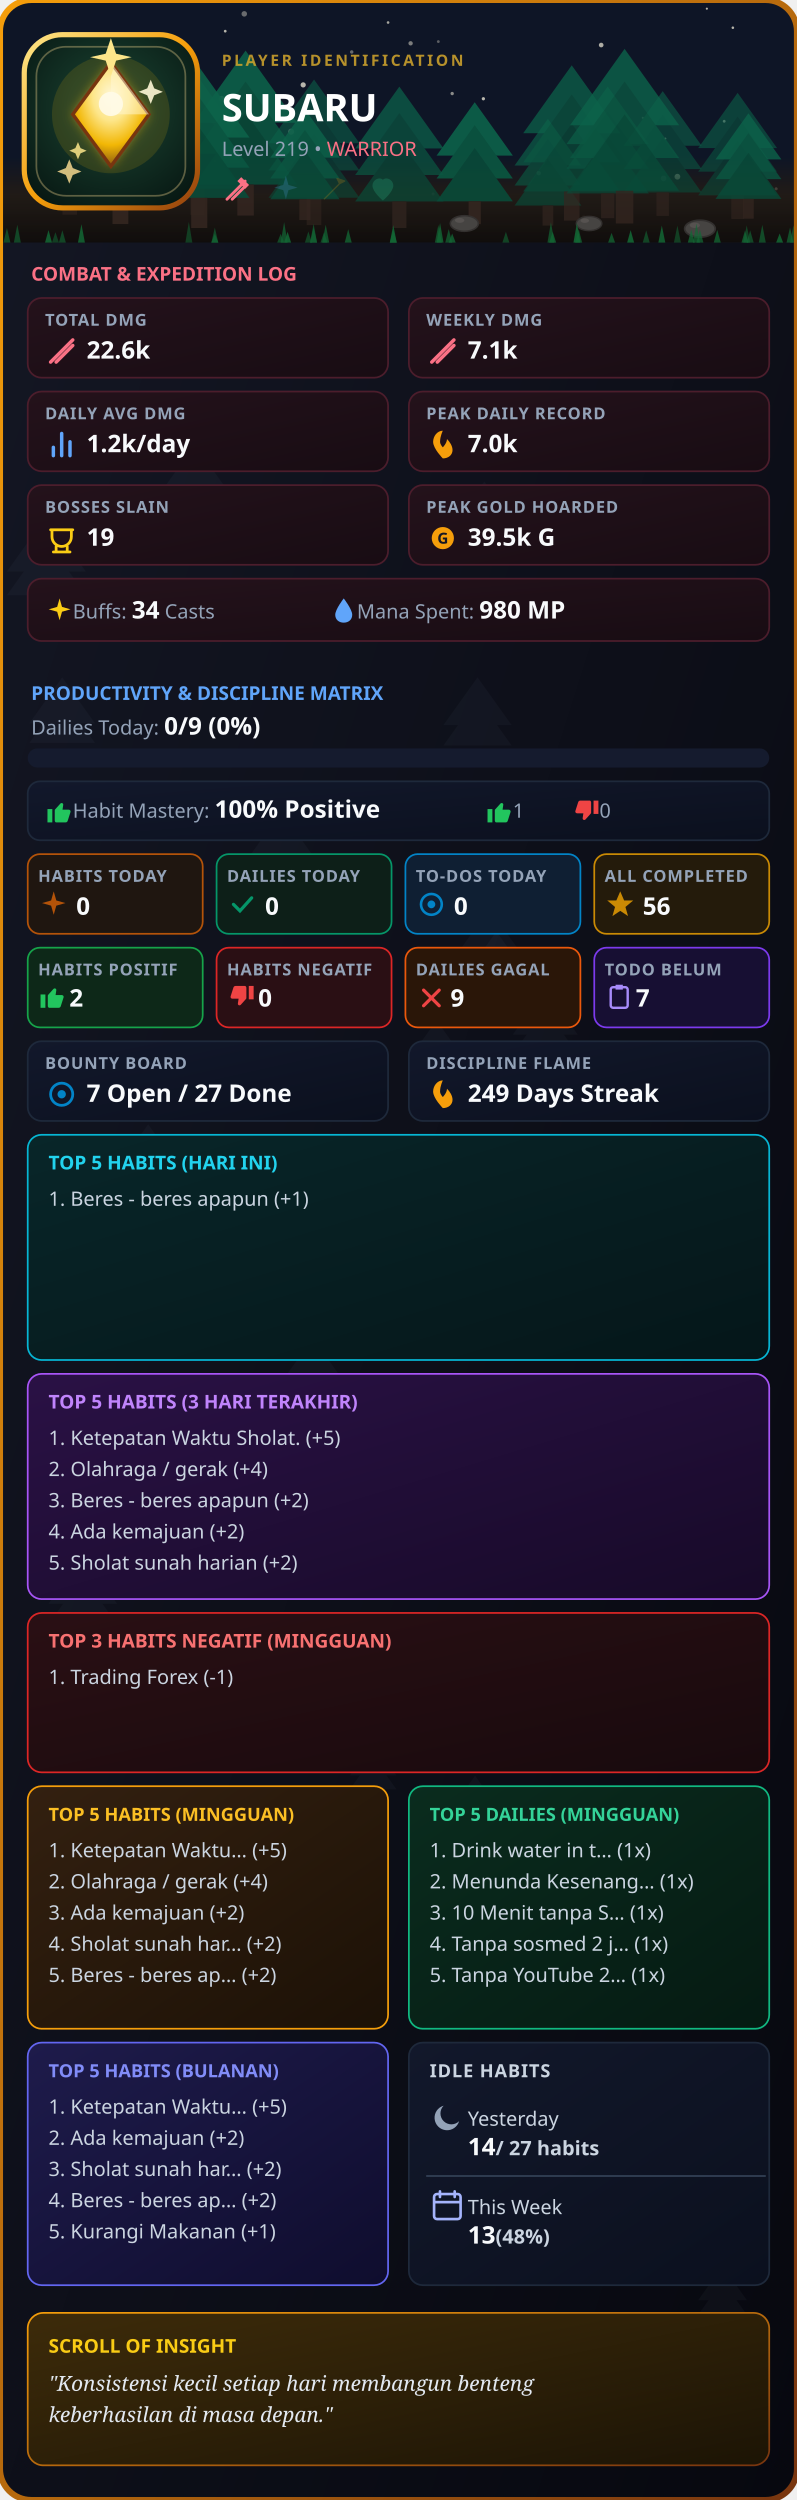
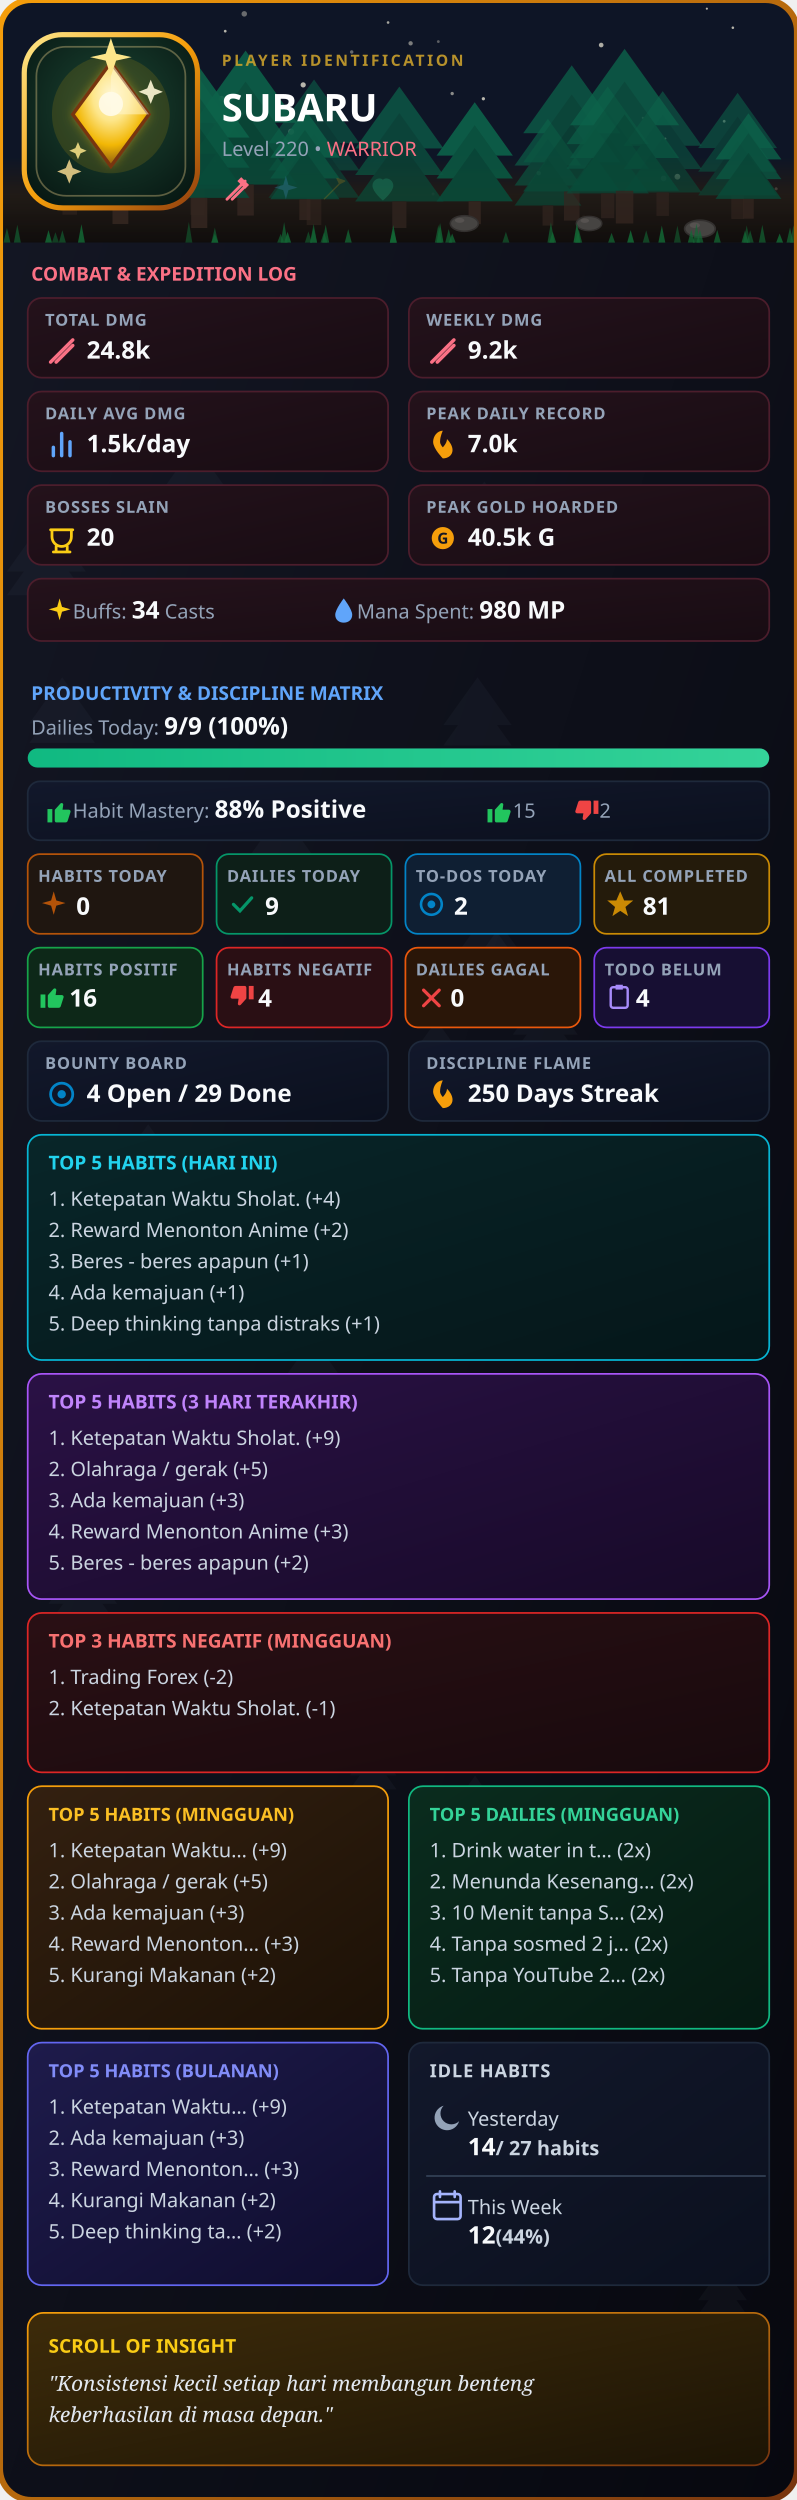
<svg xmlns="http://www.w3.org/2000/svg" width="920" height="2886" viewBox="0 0 460 1443" fill="none">
  <defs>
    <clipPath id="rc">
      <rect width="460" height="1443" rx="18" />
    </clipPath>
    <linearGradient id="g1" x1="0%" y1="0%" x2="100%" y2="100%">
      <stop offset="0%" stop-color="#141724" />
      <stop offset="100%" stop-color="#07080f" />
    </linearGradient>
    <linearGradient id="gB" x1="0%" y1="0%" x2="100%" y2="100%">
      <stop offset="0%" stop-color="#f59e0b" />
      <stop offset="100%" stop-color="#78350f" />
    </linearGradient>
    <linearGradient id="gC" x1="0%" y1="0%" x2="100%" y2="100%">
      <stop offset="0%" stop-color="#24121b" />
      <stop offset="100%" stop-color="#180c13" />
    </linearGradient>
    <linearGradient id="gP" x1="0%" y1="0%" x2="100%" y2="100%">
      <stop offset="0%" stop-color="#12182b" />
      <stop offset="100%" stop-color="#0b101e" />
    </linearGradient>
    <linearGradient id="gH" x1="0%" y1="0%" x2="100%" y2="100%">
      <stop offset="0%" stop-color="#332010" />
      <stop offset="100%" stop-color="#1c1106" />
    </linearGradient>
    <linearGradient id="gD" x1="0%" y1="0%" x2="100%" y2="100%">
      <stop offset="0%" stop-color="#0a2c1e" />
      <stop offset="100%" stop-color="#051a12" />
    </linearGradient>
    <linearGradient id="gI" x1="0%" y1="0%" x2="100%" y2="100%">
      <stop offset="0%" stop-color="#3d2b0a" />
      <stop offset="100%" stop-color="#1c1405" />
    </linearGradient>
    <linearGradient id="gBar" x1="0%" y1="0%" x2="100%" y2="0%">
      <stop offset="0%" stop-color="#10b981" />
      <stop offset="100%" stop-color="#34d399" />
    </linearGradient>
    <linearGradient id="gT5H" x1="0%" y1="0%" x2="100%" y2="100%">
      <stop offset="0%" stop-color="#082629" />
      <stop offset="100%" stop-color="#051619" />
    </linearGradient>
    <linearGradient id="gT5V" x1="0%" y1="0%" x2="100%" y2="100%">
      <stop offset="0%" stop-color="#2a1145" />
      <stop offset="100%" stop-color="#170a28" />
    </linearGradient>
    <linearGradient id="gT5M" x1="0%" y1="0%" x2="100%" y2="100%">
      <stop offset="0%" stop-color="#1e1b4b" />
      <stop offset="100%" stop-color="#0f0d2e" />
    </linearGradient>
    <linearGradient id="gNeg" x1="0%" y1="0%" x2="100%" y2="100%">
      <stop offset="0%" stop-color="#2a0f14" />
      <stop offset="100%" stop-color="#180a0d" />
    </linearGradient>
    <linearGradient id="goldRing" x1="0%" y1="0%" x2="100%" y2="100%">
      <stop offset="0%" stop-color="#fde68a" />
      <stop offset="50%" stop-color="#f59e0b" />
      <stop offset="100%" stop-color="#92400e" />
    </linearGradient>
    <linearGradient id="gemGrad" x1="0%" y1="0%" x2="100%" y2="100%">
      <stop offset="0%" stop-color="#fde68a" />
      <stop offset="50%" stop-color="#f59e0b" />
      <stop offset="100%" stop-color="#b45309" />
    </linearGradient>
    <radialGradient id="logoBgGlow" cx="50%" cy="42%" r="72%">
      <stop offset="0%" stop-color="#1e4534" />
      <stop offset="45%" stop-color="#123024" />
      <stop offset="100%" stop-color="#061410" />
    </radialGradient>
    <radialGradient id="gemGlow" cx="50%" cy="32%" r="68%">
      <stop offset="0%" stop-color="#fff7d6" />
      <stop offset="35%" stop-color="#fde68a" />
      <stop offset="70%" stop-color="#f2b705" />
      <stop offset="100%" stop-color="#8a5a10" />
    </radialGradient>
    <linearGradient id="groundGrad" x1="0%" y1="0%" x2="0%" y2="100%">
      <stop offset="0%" stop-color="#2a1f14" stop-opacity="0" />
      <stop offset="45%" stop-color="#2a1f14" stop-opacity="0.9" />
      <stop offset="100%" stop-color="#120d09" stop-opacity="1" />
    </linearGradient>
    <filter id="goldGlow" x="-60%" y="-60%" width="220%" height="220%">
      <feGaussianBlur stdDeviation="3.2" result="blur" />
      <feMerge>
        <feMergeNode in="blur" />
        <feMergeNode in="SourceGraphic" />
      </feMerge>
    </filter>
  </defs>
  <style>
    .t { font-family: sans-serif; font-weight: 900; fill: #fff; }
    .s { font-family: sans-serif; font-size: 11.5px; fill: #94a3b8; }
    .l { font-family: sans-serif; font-size: 9.5px; fill: #94a3b8; font-weight: 600; letter-spacing: 0.5px; }
    .v { font-family: sans-serif; font-size: 14px; font-weight: bold; fill: #f8fafc; }
    .list { font-family: sans-serif; font-size: 11.5px; fill: #cbd5e1; }
  </style>
  <g clip-path="url(#rc)">
    <rect width="460" height="1443" fill="url(#g1)" />
    <g transform="translate(145,458) scale(0.6974117)" opacity="0.045">
      <polygon points="25,0 0,35 50,35" fill="#94a3b8" />
      <polygon points="25,15 0,50 50,50" fill="#94a3b8" />
    </g>
    <g transform="translate(4,298) scale(0.9106371)" opacity="0.045">
      <polygon points="25,0 0,35 50,35" fill="#94a3b8" />
      <polygon points="25,15 0,50 50,50" fill="#94a3b8" />
    </g>
    <g transform="translate(28,898) scale(0.791394)" opacity="0.045">
      <polygon points="25,0 0,35 50,35" fill="#94a3b8" />
      <polygon points="25,15 0,50 50,50" fill="#94a3b8" />
    </g>
    <g transform="translate(239,589) scale(0.5187478)" opacity="0.045">
      <polygon points="25,0 0,35 50,35" fill="#94a3b8" />
      <polygon points="25,15 0,50 50,50" fill="#94a3b8" />
    </g>
    <g transform="translate(202,1006) scale(0.5349277)" opacity="0.045">
      <polygon points="25,0 0,35 50,35" fill="#94a3b8" />
      <polygon points="25,15 0,50 50,50" fill="#94a3b8" />
    </g>
    <g transform="translate(26,1278) scale(0.7122596)" opacity="0.045">
      <polygon points="25,0 0,35 50,35" fill="#94a3b8" />
      <polygon points="25,15 0,50 50,50" fill="#94a3b8" />
    </g>
    <g transform="translate(403,1308) scale(0.561901)" opacity="0.045">
      <polygon points="25,0 0,35 50,35" fill="#94a3b8" />
      <polygon points="25,15 0,50 50,50" fill="#94a3b8" />
    </g>
    <g transform="translate(94,1343) scale(0.9738545)" opacity="0.045">
      <polygon points="25,0 0,35 50,35" fill="#94a3b8" />
      <polygon points="25,15 0,50 50,50" fill="#94a3b8" />
    </g>
    <g transform="translate(275,1349) scale(0.6983402)" opacity="0.045">
      <polygon points="25,0 0,35 50,35" fill="#94a3b8" />
      <polygon points="25,15 0,50 50,50" fill="#94a3b8" />
    </g>
    <g transform="translate(93,245) scale(0.7783324)" opacity="0.045">
      <polygon points="25,0 0,35 50,35" fill="#94a3b8" />
      <polygon points="25,15 0,50 50,50" fill="#94a3b8" />
    </g>
    <g transform="translate(48,743) scale(0.7095695)" opacity="0.045">
      <polygon points="25,0 0,35 50,35" fill="#94a3b8" />
      <polygon points="25,15 0,50 50,50" fill="#94a3b8" />
    </g>
    <g transform="translate(256,391) scale(0.7854568)" opacity="0.045">
      <polygon points="25,0 0,35 50,35" fill="#94a3b8" />
      <polygon points="25,15 0,50 50,50" fill="#94a3b8" />
    </g>
    <g transform="translate(266,520) scale(0.5515279)" opacity="0.045">
      <polygon points="25,0 0,35 50,35" fill="#94a3b8" />
      <polygon points="25,15 0,50 50,50" fill="#94a3b8" />
    </g>
    <g transform="translate(272,534) scale(0.6861988)" opacity="0.045">
      <polygon points="25,0 0,35 50,35" fill="#94a3b8" />
      <polygon points="25,15 0,50 50,50" fill="#94a3b8" />
    </g>
    <g transform="translate(260,278) scale(0.7821841)" opacity="0.045">
      <polygon points="25,0 0,35 50,35" fill="#94a3b8" />
      <polygon points="25,15 0,50 50,50" fill="#94a3b8" />
    </g>
    <g transform="translate(296,571) scale(0.7482072)" opacity="0.045">
      <polygon points="25,0 0,35 50,35" fill="#94a3b8" />
      <polygon points="25,15 0,50 50,50" fill="#94a3b8" />
    </g>
    <g transform="translate(252,1025) scale(0.8886144)" opacity="0.045">
      <polygon points="25,0 0,35 50,35" fill="#94a3b8" />
      <polygon points="25,15 0,50 50,50" fill="#94a3b8" />
    </g>
    <g transform="translate(218,1349) scale(0.9617207)" opacity="0.045">
      <polygon points="25,0 0,35 50,35" fill="#94a3b8" />
      <polygon points="25,15 0,50 50,50" fill="#94a3b8" />
    </g>
    <g transform="translate(165,763) scale(0.6242133)" opacity="0.045">
      <polygon points="25,0 0,35 50,35" fill="#94a3b8" />
      <polygon points="25,15 0,50 50,50" fill="#94a3b8" />
    </g>
    <g transform="translate(72,649) scale(0.5409275)" opacity="0.045">
      <polygon points="25,0 0,35 50,35" fill="#94a3b8" />
      <polygon points="25,15 0,50 50,50" fill="#94a3b8" />
    </g>
    <g transform="translate(133,1225) scale(0.7475582)" opacity="0.045">
      <polygon points="25,0 0,35 50,35" fill="#94a3b8" />
      <polygon points="25,15 0,50 50,50" fill="#94a3b8" />
    </g>
    <g transform="translate(155,1069) scale(0.6439689)" opacity="0.045">
      <polygon points="25,0 0,35 50,35" fill="#94a3b8" />
      <polygon points="25,15 0,50 50,50" fill="#94a3b8" />
    </g>
    <g transform="translate(17,391) scale(0.7559664)" opacity="0.045">
      <polygon points="25,0 0,35 50,35" fill="#94a3b8" />
      <polygon points="25,15 0,50 50,50" fill="#94a3b8" />
    </g>
    <g transform="translate(64,850) scale(0.5759923)" opacity="0.045">
      <polygon points="25,0 0,35 50,35" fill="#94a3b8" />
      <polygon points="25,15 0,50 50,50" fill="#94a3b8" />
    </g>
    <rect x="0" y="0" width="460" height="140" fill="#0f172a" />
    <circle cx="89" cy="58" r="1.428" fill="#fef9e7" opacity="0.749" />
    <circle cx="250" cy="112" r="0.859" fill="#fef9e7" opacity="0.836" />
    <circle cx="418" cy="70" r="0.82" fill="#fef9e7" opacity="0.69" />
    <circle cx="408" cy="5" r="0.617" fill="#fef9e7" opacity="0.913" />
    <circle cx="224" cy="13" r="0.774" fill="#fef9e7" opacity="0.813" />
    <circle cx="124" cy="93" r="0.651" fill="#fef9e7" opacity="0.949" />
    <circle cx="383" cy="103" r="1.65" fill="#fef9e7" opacity="0.739" />
    <circle cx="22" cy="47" r="1.248" fill="#fef9e7" opacity="0.782" />
    <circle cx="337" cy="125" r="1.042" fill="#fef9e7" opacity="0.485" />
    <circle cx="423" cy="16" r="0.75" fill="#fef9e7" opacity="0.91" />
    <circle cx="237" cy="25" r="1.262" fill="#fef9e7" opacity="0.589" />
    <circle cx="253" cy="24" r="0.824" fill="#fef9e7" opacity="0.42" />
    <circle cx="448" cy="109" r="0.882" fill="#fef9e7" opacity="0.829" />
    <circle cx="111" cy="91" r="1.763" fill="#fef9e7" opacity="0.892" />
    <circle cx="391" cy="102" r="1.677" fill="#fef9e7" opacity="0.944" />
    <circle cx="41" cy="20" r="1.272" fill="#fef9e7" opacity="0.707" />
    <circle cx="203" cy="30" r="1.009" fill="#fef9e7" opacity="0.48" />
    <circle cx="279" cy="57" r="0.95" fill="#fef9e7" opacity="0.925" />
    <circle cx="261" cy="54" r="0.982" fill="#fef9e7" opacity="0.666" />
    <circle cx="141" cy="8" r="1.601" fill="#fef9e7" opacity="0.487" />
    <circle cx="371" cy="68" r="0.603" fill="#fef9e7" opacity="0.439" />
    <circle cx="311" cy="100" r="1.227" fill="#fef9e7" opacity="0.714" />
    <circle cx="168" cy="76" r="1.776" fill="#fef9e7" opacity="0.462" />
    <circle cx="347" cy="26" r="1.352" fill="#fef9e7" opacity="0.859" />
    <circle cx="175" cy="49" r="1.514" fill="#fef9e7" opacity="0.911" />
    <circle cx="130" cy="18" r="0.802" fill="#fef9e7" opacity="0.908" />
    <circle cx="94" cy="104" r="1.114" fill="#fef9e7" opacity="0.488" />
    <circle cx="23" cy="91" r="1.224" fill="#fef9e7" opacity="0.762" />
    <circle cx="128" cy="57" r="1.701" fill="#fef9e7" opacity="0.49" />
    <circle cx="384" cy="80" r="0.617" fill="#fef9e7" opacity="0.591" />
    <rect x="0" y="90" width="460" height="50" fill="url(#groundGrad)" />
    <g transform="translate(297, 68.6) scale(0.77)" opacity="0.65">
      <polygon points="25,0 0,35 50,35" fill="#0d7a58" />
      <polygon points="25,15 0,50 50,50" fill="#0a6b4d" />
      <polygon points="25,30 0,65 50,65" fill="#085c42" />
      <rect x="21" y="65" width="8" height="15" fill="#3f2c22" />
    </g>
    <g transform="translate(41, 38.1) scale(1.14)" opacity="0.91">
      <polygon points="25,0 0,35 50,35" fill="#0d7a58" />
      <polygon points="25,15 0,50 50,50" fill="#0a6b4d" />
      <polygon points="25,30 0,65 50,65" fill="#085c42" />
      <rect x="21" y="65" width="8" height="15" fill="#3f2c22" />
    </g>
    <g transform="translate(14, 39.9) scale(1.05)" opacity="0.59">
      <polygon points="25,0 0,35 50,35" fill="#0d7a58" />
      <polygon points="25,15 0,50 50,50" fill="#0a6b4d" />
      <polygon points="25,30 0,65 50,65" fill="#085c42" />
      <rect x="21" y="65" width="8" height="15" fill="#3f2c22" />
    </g>
    <g transform="translate(89, 44.0) scale(1.00)" opacity="0.63">
      <polygon points="25,0 0,35 50,35" fill="#0d7a58" />
      <polygon points="25,15 0,50 50,50" fill="#0a6b4d" />
      <polygon points="25,30 0,65 50,65" fill="#085c42" />
      <rect x="21" y="65" width="8" height="15" fill="#3f2c22" />
    </g>
    <g transform="translate(302, 37.7) scale(1.12)" opacity="0.73">
      <polygon points="25,0 0,35 50,35" fill="#0d7a58" />
      <polygon points="25,15 0,50 50,50" fill="#0a6b4d" />
      <polygon points="25,30 0,65 50,65" fill="#085c42" />
      <rect x="21" y="65" width="8" height="15" fill="#3f2c22" />
    </g>
    <g transform="translate(112, 29.2) scale(1.19)" opacity="0.87">
      <polygon points="25,0 0,35 50,35" fill="#0d7a58" />
      <polygon points="25,15 0,50 50,50" fill="#0a6b4d" />
      <polygon points="25,30 0,65 50,65" fill="#085c42" />
      <rect x="21" y="65" width="8" height="15" fill="#3f2c22" />
    </g>
    <g transform="translate(327, 49.9) scale(0.95)" opacity="0.64">
      <polygon points="25,0 0,35 50,35" fill="#0d7a58" />
      <polygon points="25,15 0,50 50,50" fill="#0a6b4d" />
      <polygon points="25,30 0,65 50,65" fill="#085c42" />
      <rect x="21" y="65" width="8" height="15" fill="#3f2c22" />
    </g>
    <g transform="translate(360, 52.6) scale(0.90)" opacity="0.59">
      <polygon points="25,0 0,35 50,35" fill="#0d7a58" />
      <polygon points="25,15 0,50 50,50" fill="#0a6b4d" />
      <polygon points="25,30 0,65 50,65" fill="#085c42" />
      <rect x="21" y="65" width="8" height="15" fill="#3f2c22" />
    </g>
    <g transform="translate(403, 53.6) scale(0.91)" opacity="0.57">
      <polygon points="25,0 0,35 50,35" fill="#0d7a58" />
      <polygon points="25,15 0,50 50,50" fill="#0a6b4d" />
      <polygon points="25,30 0,65 50,65" fill="#085c42" />
      <rect x="21" y="65" width="8" height="15" fill="#3f2c22" />
    </g>
    <g transform="translate(205, 50.0) scale(1.02)" opacity="0.70">
      <polygon points="25,0 0,35 50,35" fill="#0d7a58" />
      <polygon points="25,15 0,50 50,50" fill="#0a6b4d" />
      <polygon points="25,30 0,65 50,65" fill="#085c42" />
      <rect x="21" y="65" width="8" height="15" fill="#3f2c22" />
    </g>
    <g transform="translate(252, 59.0) scale(0.88)" opacity="0.90">
      <polygon points="25,0 0,35 50,35" fill="#0d7a58" />
      <polygon points="25,15 0,50 50,50" fill="#0a6b4d" />
      <polygon points="25,30 0,65 50,65" fill="#085c42" />
      <rect x="21" y="65" width="8" height="15" fill="#3f2c22" />
    </g>
    <g transform="translate(155, 45.9) scale(1.05)" opacity="0.57">
      <polygon points="25,0 0,35 50,35" fill="#0d7a58" />
      <polygon points="25,15 0,50 50,50" fill="#0a6b4d" />
      <polygon points="25,30 0,65 50,65" fill="#085c42" />
      <rect x="21" y="65" width="8" height="15" fill="#3f2c22" />
    </g>
    <g transform="translate(86, 38.8) scale(1.16)" opacity="0.89">
      <polygon points="25,0 0,35 50,35" fill="#0d7a58" />
      <polygon points="25,15 0,50 50,50" fill="#0a6b4d" />
      <polygon points="25,30 0,65 50,65" fill="#085c42" />
      <rect x="21" y="65" width="8" height="15" fill="#3f2c22" />
    </g>
    <g transform="translate(413, 65.4) scale(0.76)" opacity="0.80">
      <polygon points="25,0 0,35 50,35" fill="#0d7a58" />
      <polygon points="25,15 0,50 50,50" fill="#0a6b4d" />
      <polygon points="25,30 0,65 50,65" fill="#085c42" />
      <rect x="21" y="65" width="8" height="15" fill="#3f2c22" />
    </g>
    <g transform="translate(156, 63.0) scale(0.80)" opacity="0.82">
      <polygon points="25,0 0,35 50,35" fill="#0d7a58" />
      <polygon points="25,15 0,50 50,50" fill="#0a6b4d" />
      <polygon points="25,30 0,65 50,65" fill="#085c42" />
      <rect x="21" y="65" width="8" height="15" fill="#3f2c22" />
    </g>
    <g transform="translate(329, 28.2) scale(1.26)" opacity="0.79">
      <polygon points="25,0 0,35 50,35" fill="#0d7a58" />
      <polygon points="25,15 0,50 50,50" fill="#0a6b4d" />
      <polygon points="25,30 0,65 50,65" fill="#085c42" />
      <rect x="21" y="65" width="8" height="15" fill="#3f2c22" />
    </g>
    <g transform="translate(268,129) scale(0.90)">
      <ellipse cx="0" cy="0" rx="9" ry="5" fill="#57534e" stroke="#3f3a36" stroke-width="1" />
      <ellipse cx="-3" cy="-2" rx="3" ry="1.6" fill="#78716c" opacity="0.6" />
    </g>
    <g transform="translate(340,129) scale(0.82)">
      <ellipse cx="0" cy="0" rx="9" ry="5" fill="#57534e" stroke="#3f3a36" stroke-width="1" />
      <ellipse cx="-3" cy="-2" rx="3" ry="1.6" fill="#78716c" opacity="0.6" />
    </g>
    <g transform="translate(404,132) scale(0.98)">
      <ellipse cx="0" cy="0" rx="9" ry="5" fill="#57534e" stroke="#3f3a36" stroke-width="1" />
      <ellipse cx="-3" cy="-2" rx="3" ry="1.6" fill="#78716c" opacity="0.6" />
    </g>
    <polygon points="290,140 292,133.8 294,140" fill="#15803d" opacity="0.59" />
    <polygon points="428,140 430,133.1 432,140" fill="#15803d" opacity="0.76" />
    <polygon points="454,140 456,131.3 458,140" fill="#15803d" opacity="0.71" />
    <polygon points="331,140 333,128.7 335,140" fill="#15803d" opacity="0.88" />
    <polygon points="162,140 164,128.2 166,140" fill="#15803d" opacity="0.71" />
    <polygon points="225,140 227,133.0 229,140" fill="#15803d" opacity="0.77" />
    <polygon points="34,140 36,132.9 38,140" fill="#15803d" opacity="0.62" />
    <polygon points="252,140 254,128.7 256,140" fill="#15803d" opacity="0.80" />
    <polygon points="438,140 440,129.8 442,140" fill="#15803d" opacity="0.67" />
    <polygon points="431,140 433,133.0 435,140" fill="#15803d" opacity="0.63" />
    <polygon points="389,140 391,130.2 393,140" fill="#15803d" opacity="0.55" />
    <polygon points="26,140 28,132.8 30,140" fill="#15803d" opacity="0.86" />
    <polygon points="107,140 109,128.1 111,140" fill="#15803d" opacity="0.53" />
    <polygon points="185,140 187,134.1 189,140" fill="#15803d" opacity="0.63" />
    <polygon points="122,140 124,131.4 126,140" fill="#15803d" opacity="0.63" />
    <polygon points="179,140 181,131.3 183,140" fill="#15803d" opacity="0.62" />
    <polygon points="199,140 201,132.3 203,140" fill="#15803d" opacity="0.77" />
    <polygon points="448,140 450,134.8 452,140" fill="#15803d" opacity="0.85" />
    <polygon points="380,140 382,130.2 384,140" fill="#15803d" opacity="0.84" />
    <polygon points="30,140 32,134.0 34,140" fill="#15803d" opacity="0.55" />
    <polygon points="160,140 162,135.0 164,140" fill="#15803d" opacity="0.66" />
    <polygon points="176,140 178,133.6 180,140" fill="#15803d" opacity="0.58" />
    <polygon points="332,140 334,132.3 336,140" fill="#15803d" opacity="0.74" />
    <polygon points="402,140 404,132.5 406,140" fill="#15803d" opacity="0.72" />
    <polygon points="400,140 402,129.0 404,140" fill="#15803d" opacity="0.69" />
    <polygon points="2,140 4,131.6 6,140" fill="#15803d" opacity="0.65" />
    <polygon points="397,140 399,132.5 401,140" fill="#15803d" opacity="0.77" />
    <polygon points="122,140 124,134.9 126,140" fill="#15803d" opacity="0.72" />
    <polygon points="225,140 227,129.9 229,140" fill="#15803d" opacity="0.85" />
    <polygon points="429,140 431,130.1 433,140" fill="#15803d" opacity="0.57" />
    <polygon points="251,140 253,129.9 255,140" fill="#15803d" opacity="0.69" />
    <polygon points="351,140 353,134.4 355,140" fill="#15803d" opacity="0.74" />
    <polygon points="371,140 373,133.0 375,140" fill="#15803d" opacity="0.61" />
    <polygon points="257,140 259,132.2 261,140" fill="#15803d" opacity="0.69" />
    <polygon points="316,140 318,128.3 320,140" fill="#15803d" opacity="0.69" />
    <polygon points="8,140 10,129.7 12,140" fill="#15803d" opacity="0.63" />
    <polygon points="164,140 166,133.8 168,140" fill="#15803d" opacity="0.88" />
    <polygon points="362,140 364,132.8 366,140" fill="#15803d" opacity="0.88" />
    <polygon points="317,140 319,133.8 321,140" fill="#15803d" opacity="0.79" />
    <polygon points="179,140 181,129.2 183,140" fill="#15803d" opacity="0.67" />
    <polygon points="412,140 414,132.7 416,140" fill="#15803d" opacity="0.76" />
    <polygon points="186,140 188,129.7 190,140" fill="#15803d" opacity="0.73" />
    <polygon points="259,140 261,134.8 263,140" fill="#15803d" opacity="0.80" />
    <polygon points="456,140 458,130.0 460,140" fill="#15803d" opacity="0.59" />
    <polygon points="45,140 47,129.4 49,140" fill="#15803d" opacity="0.84" />
    <rect width="460" height="140" fill="#0b0e18" opacity="0.22" />
    <line x1="0" y1="140" x2="460" y2="140" stroke="url(#gB)" stroke-width="1.5" />
    <rect x="14" y="20" width="100" height="100" rx="22" fill="url(#logoBgGlow)" stroke="url(#goldRing)" stroke-width="3" />
    <rect x="21" y="27" width="86" height="86" rx="17" fill="none" stroke="#f5d78e" stroke-width="1" opacity="0.35" />
    <circle cx="64" cy="66" r="34" fill="#f2b705" opacity="0.14" />
    <g filter="url(#goldGlow)">
      <path d="M64 36 L86 66 L64 96 L42 66 Z" fill="#fbbf24" opacity="0.5" />
    </g>
    <path d="M64 36 L86 66 L64 96 L42 66 Z" fill="url(#gemGlow)" stroke="#78350f" stroke-width="2" />
    <path d="M64 36 L86 66 L64 66 Z" fill="#fff7d6" opacity="0.5" />
    <circle cx="64" cy="60" r="7" fill="#fffbe8" opacity="0.9" />
    <path d="M64 22 L67 31 L76 33 L67 35 L64 44 L61 35 L52 33 L61 31 Z" fill="#fde68a" />
    <path d="M40 92 L42 97 L47 99 L42 101 L40 106 L38 101 L33 99 L38 97 Z" fill="#f5d78e" opacity="0.85" />
    <path d="M87 46 L89 51 L94 53 L89 55 L87 60 L85 55 L80 53 L85 51 Z" fill="#fff7d6" opacity="0.9" />
    <path d="M45 82 L46.5 85.5 L50 87 L46.5 88.5 L45 92 L43.5 88.5 L40 87 L43.5 85.5 Z" fill="#fde68a" opacity="0.85" />
    <text x="128" y="38" font-family="sans-serif" font-size="9" font-weight="700" letter-spacing="1.5" fill="#d4a72c" opacity="0.85">PLAYER IDENTIFICATION</text>
    <text x="128" y="70" class="t" font-size="22">SUBARU</text>
-     <text x="128" y="90" class="s">Level 219 • <tspan fill="#fb7185">WARRIOR</tspan>
+     <text x="128" y="90" class="s">Level 220 • <tspan fill="#fb7185">WARRIOR</tspan>
    </text>
    <g transform="translate(128, 100) scale(0.75)" opacity="1.0">
      <path d="M4 20L18 6M8 20L18 10" stroke="#fb7185" stroke-width="2.2" stroke-linecap="round" />
      <path d="M15 3L21 9L18 12L12 6Z" fill="#fb7185" />
    </g>
    <g transform="translate(156, 100) scale(0.75)" opacity="0.2">
      <path d="M12 2L14 9L21 11L14 13L12 20L10 13L3 11L10 9Z" fill="#60a5fa" />
    </g>
    <g transform="translate(184, 100) scale(0.75)" opacity="0.2">
      <path d="M4 20L16 8M16 8L14 4L20 6L16 8Z" fill="#f59e0b" stroke="#f59e0b" stroke-linejoin="round" />
    </g>
    <g transform="translate(212, 100) scale(0.75)" opacity="0.2">
      <path d="M12 21C12 21 4 14.5 4 9.5C4 6.5 6.5 4 9.5 4C11 4 12 5 12 5C12 5 13 4 14.5 4C17.5 4 20 6.5 20 9.5C20 14.5 12 21 12 21Z" fill="#34d399" />
    </g>
    <text x="18" y="162" font-family="sans-serif" font-size="11" fill="#fb7185" font-weight="bold">COMBAT &amp; EXPEDITION LOG</text>
    <rect x="16" y="172" width="208" height="46" rx="8" fill="url(#gC)" stroke="#4c1d2c" />
    <text x="26" y="188" class="l">TOTAL DMG</text>
    <g transform="translate(26, 193) scale(0.8)">
      <path d="M4 20L20 4M8 20L20 8" stroke="#fb7185" stroke-width="2.5" stroke-linecap="round" />
    </g>
-     <text x="50" y="207" class="v">22.6k</text>
+     <text x="50" y="207" class="v">24.8k</text>
    <rect x="236" y="172" width="208" height="46" rx="8" fill="url(#gC)" stroke="#4c1d2c" />
    <text x="246" y="188" class="l">WEEKLY DMG</text>
    <g transform="translate(246, 193) scale(0.8)">
      <path d="M4 20L20 4M8 20L20 8" stroke="#fb7185" stroke-width="2.5" stroke-linecap="round" />
    </g>
-     <text x="270" y="207" class="v">7.1k</text>
+     <text x="270" y="207" class="v">9.2k</text>
    <rect x="16" y="226" width="208" height="46" rx="8" fill="url(#gC)" stroke="#4c1d2c" />
    <text x="26" y="242" class="l">DAILY AVG DMG</text>
    <g transform="translate(26, 247) scale(0.8)">
      <path d="M18 20V10M12 20V4M6 20V14" stroke="#60a5fa" stroke-width="2.5" stroke-linecap="round" />
    </g>
-     <text x="50" y="261" class="v">1.2k/day</text>
+     <text x="50" y="261" class="v">1.5k/day</text>
    <rect x="236" y="226" width="208" height="46" rx="8" fill="url(#gC)" stroke="#4c1d2c" />
    <text x="246" y="242" class="l">PEAK DAILY RECORD</text>
    <g transform="translate(246, 247) scale(0.8)">
      <path d="M12 22C12 22 5 15 5 10C5 6 8 2 12 2C12 2 10 6 10 10C10 12 12 14 12 14C12 14 15 11 15 8C17 10 19 13 19 16C19 19.5 16 22 12 22Z" fill="#f59e0b" />
    </g>
    <text x="270" y="261" class="v">7.0k</text>
    <rect x="16" y="280" width="208" height="46" rx="8" fill="url(#gC)" stroke="#4c1d2c" />
    <text x="26" y="296" class="l">BOSSES SLAIN</text>
    <g transform="translate(26, 301) scale(0.8)">
      <path d="M4 6H20M5 6V11C5 14.8 8.1 18 12 18C15.9 18 19 14.8 19 11V6M8 18V22M16 18V22M6 22H18" stroke="#facc15" stroke-width="2" stroke-linecap="round" fill="none" />
    </g>
-     <text x="50" y="315" class="v">19</text>
+     <text x="50" y="315" class="v">20</text>
    <rect x="236" y="280" width="208" height="46" rx="8" fill="url(#gC)" stroke="#4c1d2c" />
    <text x="246" y="296" class="l">PEAK GOLD HOARDED</text>
    <g transform="translate(246, 301) scale(0.8)">
      <circle cx="12" cy="12" r="8" fill="#f59e0b" />
      <text x="12" y="16" font-size="11" fill="#141724" text-anchor="middle" font-weight="bold" font-family="sans-serif">G</text>
    </g>
-     <text x="270" y="315" class="v" fill="#fbbf24">39.5k G</text>
+     <text x="270" y="315" class="v" fill="#fbbf24">40.5k G</text>
    <rect x="16" y="334" width="428" height="36" rx="8" fill="url(#gC)" stroke="#4c1d2c" />
    <g transform="translate(26, 344) scale(0.7)">
      <path d="M12 2L14 9L21 11L14 13L12 20L10 13L3 11L10 9Z" fill="#facc15" />
    </g>
    <text x="42" y="357" class="s">Buffs: <tspan class="v">34</tspan> Casts</text>
    <g transform="translate(190, 344) scale(0.7)">
      <path d="M12 2C12 2 5 11 5 15.5C5 19.6 8.1 22 12 22C15.9 22 19 19.6 19 15.5C19 11 12 2 12 2Z" fill="#60a5fa" />
    </g>
    <text x="206" y="357" class="s">Mana Spent: <tspan class="v">980 MP</tspan>
    </text>
    <text x="18" y="404" font-family="sans-serif" font-size="11" fill="#60a5fa" font-weight="bold">PRODUCTIVITY &amp; DISCIPLINE MATRIX</text>
-     <text x="18" y="424" class="s">Dailies Today: <tspan class="v">0/9 (0%)</tspan>
+     <text x="18" y="424" class="s">Dailies Today: <tspan class="v">9/9 (100%)</tspan>
    </text>
    <rect x="16" y="432" width="428" height="11" rx="5.5" fill="#151b2e" />
-     <rect x="16" y="432" width="0" height="11" rx="5.5" fill="url(#gBar)" />
+     <rect x="16" y="432" width="428" height="11" rx="5.5" fill="url(#gBar)" />
    <rect x="16" y="451" width="428" height="34" rx="7" fill="url(#gP)" stroke="#1e293b" />
    <g transform="translate(26, 460) scale(0.7)">
      <path d="M2 21H6V10H2V21ZM9 21H17C17.8 21 18.5 20.4 18.7 19.6L21 12.4C21.3 11.4 20.5 10.5 19.5 10.5H14.4L15 6.5C15.1 5.7 14.5 5 13.7 5C13.3 5 12.9 5.2 12.6 5.5L8.3 10.3C8.1 10.5 8 10.8 8 11.1V19.5C8 20.3 8.7 21 9 21Z" fill="#22c55e" />
    </g>
-     <text x="42" y="472" class="s">Habit Mastery: <tspan class="v">100% Positive</tspan>
+     <text x="42" y="472" class="s">Habit Mastery: <tspan class="v">88% Positive</tspan>
    </text>
    <g transform="translate(280, 460) scale(0.7)">
      <path d="M2 21H6V10H2V21ZM9 21H17C17.8 21 18.5 20.4 18.7 19.6L21 12.4C21.3 11.4 20.5 10.5 19.5 10.5H14.4L15 6.5C15.1 5.7 14.5 5 13.7 5C13.3 5 12.9 5.2 12.6 5.5L8.3 10.3C8.1 10.5 8 10.8 8 11.1V19.5C8 20.3 8.7 21 9 21Z" fill="#22c55e" />
    </g>
-     <text x="296" y="472" class="s">1</text>
+     <text x="296" y="472" class="s">15</text>
    <g transform="translate(330, 460) scale(0.7)">
      <path d="M22 3H18V14H22V3ZM15 3H7C6.2 3 5.5 3.6 5.3 4.4L3 11.6C2.7 12.6 3.5 13.5 4.5 13.5H9.6L9 17.5C8.9 18.3 9.5 19 10.3 19C10.7 19 11.1 18.8 11.4 18.5L15.7 13.7C15.9 13.5 16 13.2 16 12.9V4.5C16 3.7 15.3 3 15 3Z" fill="#ef4444" />
    </g>
-     <text x="346" y="472" class="s">0</text>
+     <text x="346" y="472" class="s">2</text>
    <rect x="16" y="493" width="101" height="46" rx="7" fill="#1f1610" stroke="#b45309" />
    <text x="22" y="509" class="l">HABITS TODAY</text>
    <g transform="translate(22, 513) scale(0.75)">
      <path d="M12 2L14 9L21 11L14 13L12 20L10 13L3 11L10 9Z" fill="#b45309" />
    </g>
    <text x="44" y="528" class="v">0</text>
    <rect x="125" y="493" width="101" height="46" rx="7" fill="#0d1f18" stroke="#059669" />
    <text x="131" y="509" class="l">DAILIES TODAY</text>
    <g transform="translate(131, 513) scale(0.75)">
      <path d="M5 12L10 17L19 7" stroke="#059669" stroke-width="2.5" stroke-linecap="round" fill="none" />
    </g>
-     <text x="153" y="528" class="v">0</text>
+     <text x="153" y="528" class="v">9</text>
    <rect x="234" y="493" width="101" height="46" rx="7" fill="#0f1f33" stroke="#0284c7" />
    <text x="240" y="509" class="l">TO-DOS TODAY</text>
    <g transform="translate(240, 513) scale(0.75)">
      <circle cx="12" cy="12" r="8" stroke="#0284c7" stroke-width="2" fill="none" />
      <circle cx="12" cy="12" r="3" fill="#0284c7" />
    </g>
-     <text x="262" y="528" class="v">0</text>
+     <text x="262" y="528" class="v">2</text>
    <rect x="343" y="493" width="101" height="46" rx="7" fill="#241b0b" stroke="#ca8a04" />
    <text x="349" y="509" class="l">ALL COMPLETED</text>
    <g transform="translate(349, 513) scale(0.75)">
      <path d="M12 2L15 9L22 9L16 14L18 21L12 17L6 21L8 14L2 9L9 9Z" fill="#ca8a04" />
    </g>
-     <text x="371" y="528" class="v" fill="#fbbf24">56</text>
+     <text x="371" y="528" class="v" fill="#fbbf24">81</text>
    <rect x="16" y="547" width="101" height="46" rx="7" fill="#0d2818" stroke="#16a34a" />
    <text x="22" y="563" class="l">HABITS POSITIF</text>
    <g transform="translate(22, 567) scale(0.7)">
      <path d="M2 21H6V10H2V21ZM9 21H17C17.8 21 18.5 20.4 18.7 19.6L21 12.4C21.3 11.4 20.5 10.5 19.5 10.5H14.4L15 6.5C15.1 5.7 14.5 5 13.7 5C13.3 5 12.9 5.2 12.6 5.5L8.3 10.3C8.1 10.5 8 10.8 8 11.1V19.5C8 20.3 8.7 21 9 21Z" fill="#22c55e" />
    </g>
-     <text x="40" y="581" class="v">2</text>
+     <text x="40" y="581" class="v">16</text>
    <rect x="125" y="547" width="101" height="46" rx="7" fill="#2a0f14" stroke="#dc2626" />
    <text x="131" y="563" class="l">HABITS NEGATIF</text>
    <g transform="translate(131, 567) scale(0.7)">
      <path d="M22 3H18V14H22V3ZM15 3H7C6.2 3 5.5 3.6 5.3 4.4L3 11.6C2.7 12.6 3.5 13.5 4.5 13.5H9.6L9 17.5C8.9 18.3 9.5 19 10.3 19C10.7 19 11.1 18.8 11.4 18.5L15.7 13.7C15.9 13.5 16 13.2 16 12.9V4.5C16 3.7 15.3 3 15 3Z" fill="#ef4444" />
    </g>
-     <text x="149" y="581" class="v">0</text>
+     <text x="149" y="581" class="v">4</text>
    <rect x="234" y="547" width="101" height="46" rx="7" fill="#2a1608" stroke="#ea580c" />
    <text x="240" y="563" class="l">DAILIES GAGAL</text>
    <g transform="translate(240, 567) scale(0.75)">
      <path d="M6 6L18 18M6 18L18 6" stroke="#ef4444" stroke-width="2.5" stroke-linecap="round" />
    </g>
-     <text x="260" y="581" class="v">9</text>
+     <text x="260" y="581" class="v">0</text>
    <rect x="343" y="547" width="101" height="46" rx="7" fill="#170f33" stroke="#7c3aed" />
    <text x="349" y="563" class="l">TODO BELUM</text>
    <g transform="translate(349, 567) scale(0.7)">
      <rect x="5" y="4" width="14" height="17" rx="2" stroke="#a78bfa" stroke-width="2" fill="none" />
      <path d="M9 2H15V6H9V2Z" fill="#a78bfa" />
    </g>
-     <text x="367" y="581" class="v">7</text>
+     <text x="367" y="581" class="v">4</text>
    <rect x="16" y="601" width="208" height="46" rx="8" fill="url(#gP)" stroke="#1e293b" />
    <text x="26" y="617" class="l">BOUNTY BOARD</text>
    <g transform="translate(26, 622) scale(0.8)">
      <circle cx="12" cy="12" r="8" stroke="#0284c7" stroke-width="2" fill="none" />
      <circle cx="12" cy="12" r="3" fill="#0284c7" />
    </g>
-     <text x="50" y="636" class="v">7 Open / 27 Done</text>
+     <text x="50" y="636" class="v">4 Open / 29 Done</text>
    <rect x="236" y="601" width="208" height="46" rx="8" fill="url(#gP)" stroke="#1e293b" />
    <text x="246" y="617" class="l">DISCIPLINE FLAME</text>
    <g transform="translate(246, 622) scale(0.8)">
      <path d="M12 22C12 22 5 15 5 10C5 6 8 2 12 2C12 2 10 6 10 10C10 12 12 14 12 14C12 14 15 11 15 8C17 10 19 13 19 16C19 19.5 16 22 12 22Z" fill="#f59e0b" />
    </g>
-     <text x="270" y="636" class="v">249 Days Streak</text>
+     <text x="270" y="636" class="v">250 Days Streak</text>
    <rect x="16" y="655" width="428" height="130" rx="8" fill="url(#gT5H)" stroke="#06b6d4" />
    <text x="28" y="675" font-family="sans-serif" font-size="11" font-weight="bold" fill="#22d3ee">TOP 5 HABITS (HARI INI)</text>
-     <text x="28" y="696" class="list">1. Beres - beres apapun  (+1)</text>
+     <text x="28" y="696" class="list">1. Ketepatan Waktu Sholat. (+4)</text>
+     <text x="28" y="714" class="list">2. Reward Menonton Anime  (+2)</text>
+     <text x="28" y="732" class="list">3. Beres - beres apapun  (+1)</text>
+     <text x="28" y="750" class="list">4. Ada kemajuan (+1)</text>
+     <text x="28" y="768" class="list">5. Deep thinking tanpa distraks (+1)</text>
    <rect x="16" y="793" width="428" height="130" rx="8" fill="url(#gT5V)" stroke="#a855f7" />
    <text x="28" y="813" font-family="sans-serif" font-size="11" font-weight="bold" fill="#c084fc">TOP 5 HABITS (3 HARI TERAKHIR)</text>
-     <text x="28" y="834" class="list">1. Ketepatan Waktu Sholat. (+5)</text>
-     <text x="28" y="852" class="list">2. Olahraga / gerak (+4)</text>
-     <text x="28" y="870" class="list">3. Beres - beres apapun  (+2)</text>
-     <text x="28" y="888" class="list">4. Ada kemajuan (+2)</text>
-     <text x="28" y="906" class="list">5. Sholat sunah harian  (+2)</text>
+     <text x="28" y="834" class="list">1. Ketepatan Waktu Sholat. (+9)</text>
+     <text x="28" y="852" class="list">2. Olahraga / gerak (+5)</text>
+     <text x="28" y="870" class="list">3. Ada kemajuan (+3)</text>
+     <text x="28" y="888" class="list">4. Reward Menonton Anime  (+3)</text>
+     <text x="28" y="906" class="list">5. Beres - beres apapun  (+2)</text>
    <rect x="16" y="931" width="428" height="92" rx="8" fill="url(#gNeg)" stroke="#dc2626" />
    <text x="28" y="951" font-family="sans-serif" font-size="11" font-weight="bold" fill="#f87171">TOP 3 HABITS NEGATIF (MINGGUAN)</text>
-     <text x="28" y="972" class="list">1. Trading Forex (-1)</text>
+     <text x="28" y="972" class="list">1. Trading Forex (-2)</text>
+     <text x="28" y="990" class="list">2. Ketepatan Waktu Sholat. (-1)</text>
    <rect x="16" y="1031" width="208" height="140" rx="8" fill="url(#gH)" stroke="#f59e0b" />
    <text x="28" y="1051" font-family="sans-serif" font-size="10.5" font-weight="bold" fill="#fbbf24">TOP 5 HABITS (MINGGUAN)</text>
-     <text x="28" y="1072" class="list">1. Ketepatan Waktu… (+5)</text>
-     <text x="28" y="1090" class="list">2. Olahraga / gerak (+4)</text>
-     <text x="28" y="1108" class="list">3. Ada kemajuan (+2)</text>
-     <text x="28" y="1126" class="list">4. Sholat sunah har… (+2)</text>
-     <text x="28" y="1144" class="list">5. Beres - beres ap… (+2)</text>
+     <text x="28" y="1072" class="list">1. Ketepatan Waktu… (+9)</text>
+     <text x="28" y="1090" class="list">2. Olahraga / gerak (+5)</text>
+     <text x="28" y="1108" class="list">3. Ada kemajuan (+3)</text>
+     <text x="28" y="1126" class="list">4. Reward Menonton… (+3)</text>
+     <text x="28" y="1144" class="list">5. Kurangi Makanan  (+2)</text>
    <rect x="236" y="1031" width="208" height="140" rx="8" fill="url(#gD)" stroke="#10b981" />
    <text x="248" y="1051" font-family="sans-serif" font-size="10.5" font-weight="bold" fill="#34d399">TOP 5 DAILIES (MINGGUAN)</text>
-     <text x="248" y="1072" class="list">1. Drink water in t… (1x)</text>
-     <text x="248" y="1090" class="list">2. Menunda Kesenang… (1x)</text>
-     <text x="248" y="1108" class="list">3. 10 Menit tanpa S… (1x)</text>
-     <text x="248" y="1126" class="list">4. Tanpa sosmed 2 j… (1x)</text>
-     <text x="248" y="1144" class="list">5. Tanpa YouTube 2… (1x)</text>
+     <text x="248" y="1072" class="list">1. Drink water in t… (2x)</text>
+     <text x="248" y="1090" class="list">2. Menunda Kesenang… (2x)</text>
+     <text x="248" y="1108" class="list">3. 10 Menit tanpa S… (2x)</text>
+     <text x="248" y="1126" class="list">4. Tanpa sosmed 2 j… (2x)</text>
+     <text x="248" y="1144" class="list">5. Tanpa YouTube 2… (2x)</text>
    <rect x="16" y="1179" width="208" height="140" rx="8" fill="url(#gT5M)" stroke="#6366f1" />
    <text x="28" y="1199" font-family="sans-serif" font-size="10.5" font-weight="bold" fill="#818cf8">TOP 5 HABITS (BULANAN)</text>
-     <text x="28" y="1220" class="list">1. Ketepatan Waktu… (+5)</text>
-     <text x="28" y="1238" class="list">2. Ada kemajuan (+2)</text>
-     <text x="28" y="1256" class="list">3. Sholat sunah har… (+2)</text>
-     <text x="28" y="1274" class="list">4. Beres - beres ap… (+2)</text>
-     <text x="28" y="1292" class="list">5. Kurangi Makanan  (+1)</text>
+     <text x="28" y="1220" class="list">1. Ketepatan Waktu… (+9)</text>
+     <text x="28" y="1238" class="list">2. Ada kemajuan (+3)</text>
+     <text x="28" y="1256" class="list">3. Reward Menonton… (+3)</text>
+     <text x="28" y="1274" class="list">4. Kurangi Makanan  (+2)</text>
+     <text x="28" y="1292" class="list">5. Deep thinking ta… (+2)</text>
    <rect x="236" y="1179" width="208" height="140" rx="8" fill="url(#gP)" stroke="#1e293b" />
    <text x="248" y="1199" font-family="sans-serif" font-size="10.5" font-weight="bold" fill="#cbd5e1" letter-spacing="0.5">IDLE HABITS</text>
    <g transform="translate(248, 1212) scale(0.85)">
      <path d="M20 14.5A8.5 8.5 0 1 1 9.5 4a6.5 6.5 0 0 0 10.5 10.5Z" fill="#94a3b8" />
    </g>
    <text x="270" y="1227" font-family="sans-serif" font-size="11.5px" fill="#cbd5e1">Yesterday</text>
    <text x="270" y="1244" class="v">14<tspan font-family="sans-serif" font-size="11.5px" fill="#cbd5e1"> / 27 habits</tspan>
    </text>
    <line x1="246" y1="1256" x2="442" y2="1256" stroke="#334155" stroke-width="1" />
    <g transform="translate(248, 1263) scale(0.85)">
      <rect x="3" y="4" width="18" height="17" rx="2" stroke="#a5b4fc" stroke-width="1.8" fill="none" />
      <path d="M3 9.5H21" stroke="#a5b4fc" stroke-width="1.8" />
      <path d="M7 2.2V6M17 2.2V6" stroke="#a5b4fc" stroke-width="1.8" stroke-linecap="round" />
    </g>
    <text x="270" y="1278" font-family="sans-serif" font-size="11.5px" fill="#cbd5e1">This Week</text>
-     <text x="270" y="1295" class="v">13<tspan font-family="sans-serif" font-size="11.5px" fill="#cbd5e1"> (48%)</tspan>
+     <text x="270" y="1295" class="v">12<tspan font-family="sans-serif" font-size="11.5px" fill="#cbd5e1"> (44%)</tspan>
    </text>
    <rect x="16" y="1335" width="428" height="88" rx="9" fill="url(#gI)" stroke="url(#gB)" />
    <text x="28" y="1358" font-family="sans-serif" font-size="11" font-weight="bold" fill="#facc15">SCROLL OF INSIGHT</text>
    <text x="28" y="1380" font-family="Georgia, serif" font-size="12" font-style="italic" fill="#e2e8f0">
      <tspan x="28" dy="0">"Konsistensi kecil setiap hari membangun benteng</tspan>
      <tspan x="28" dy="18">keberhasilan di masa depan."</tspan>
    </text>
  </g>
  <rect width="460" height="1443" rx="18" fill="none" stroke="url(#gB)" stroke-width="3.5" />
</svg>
